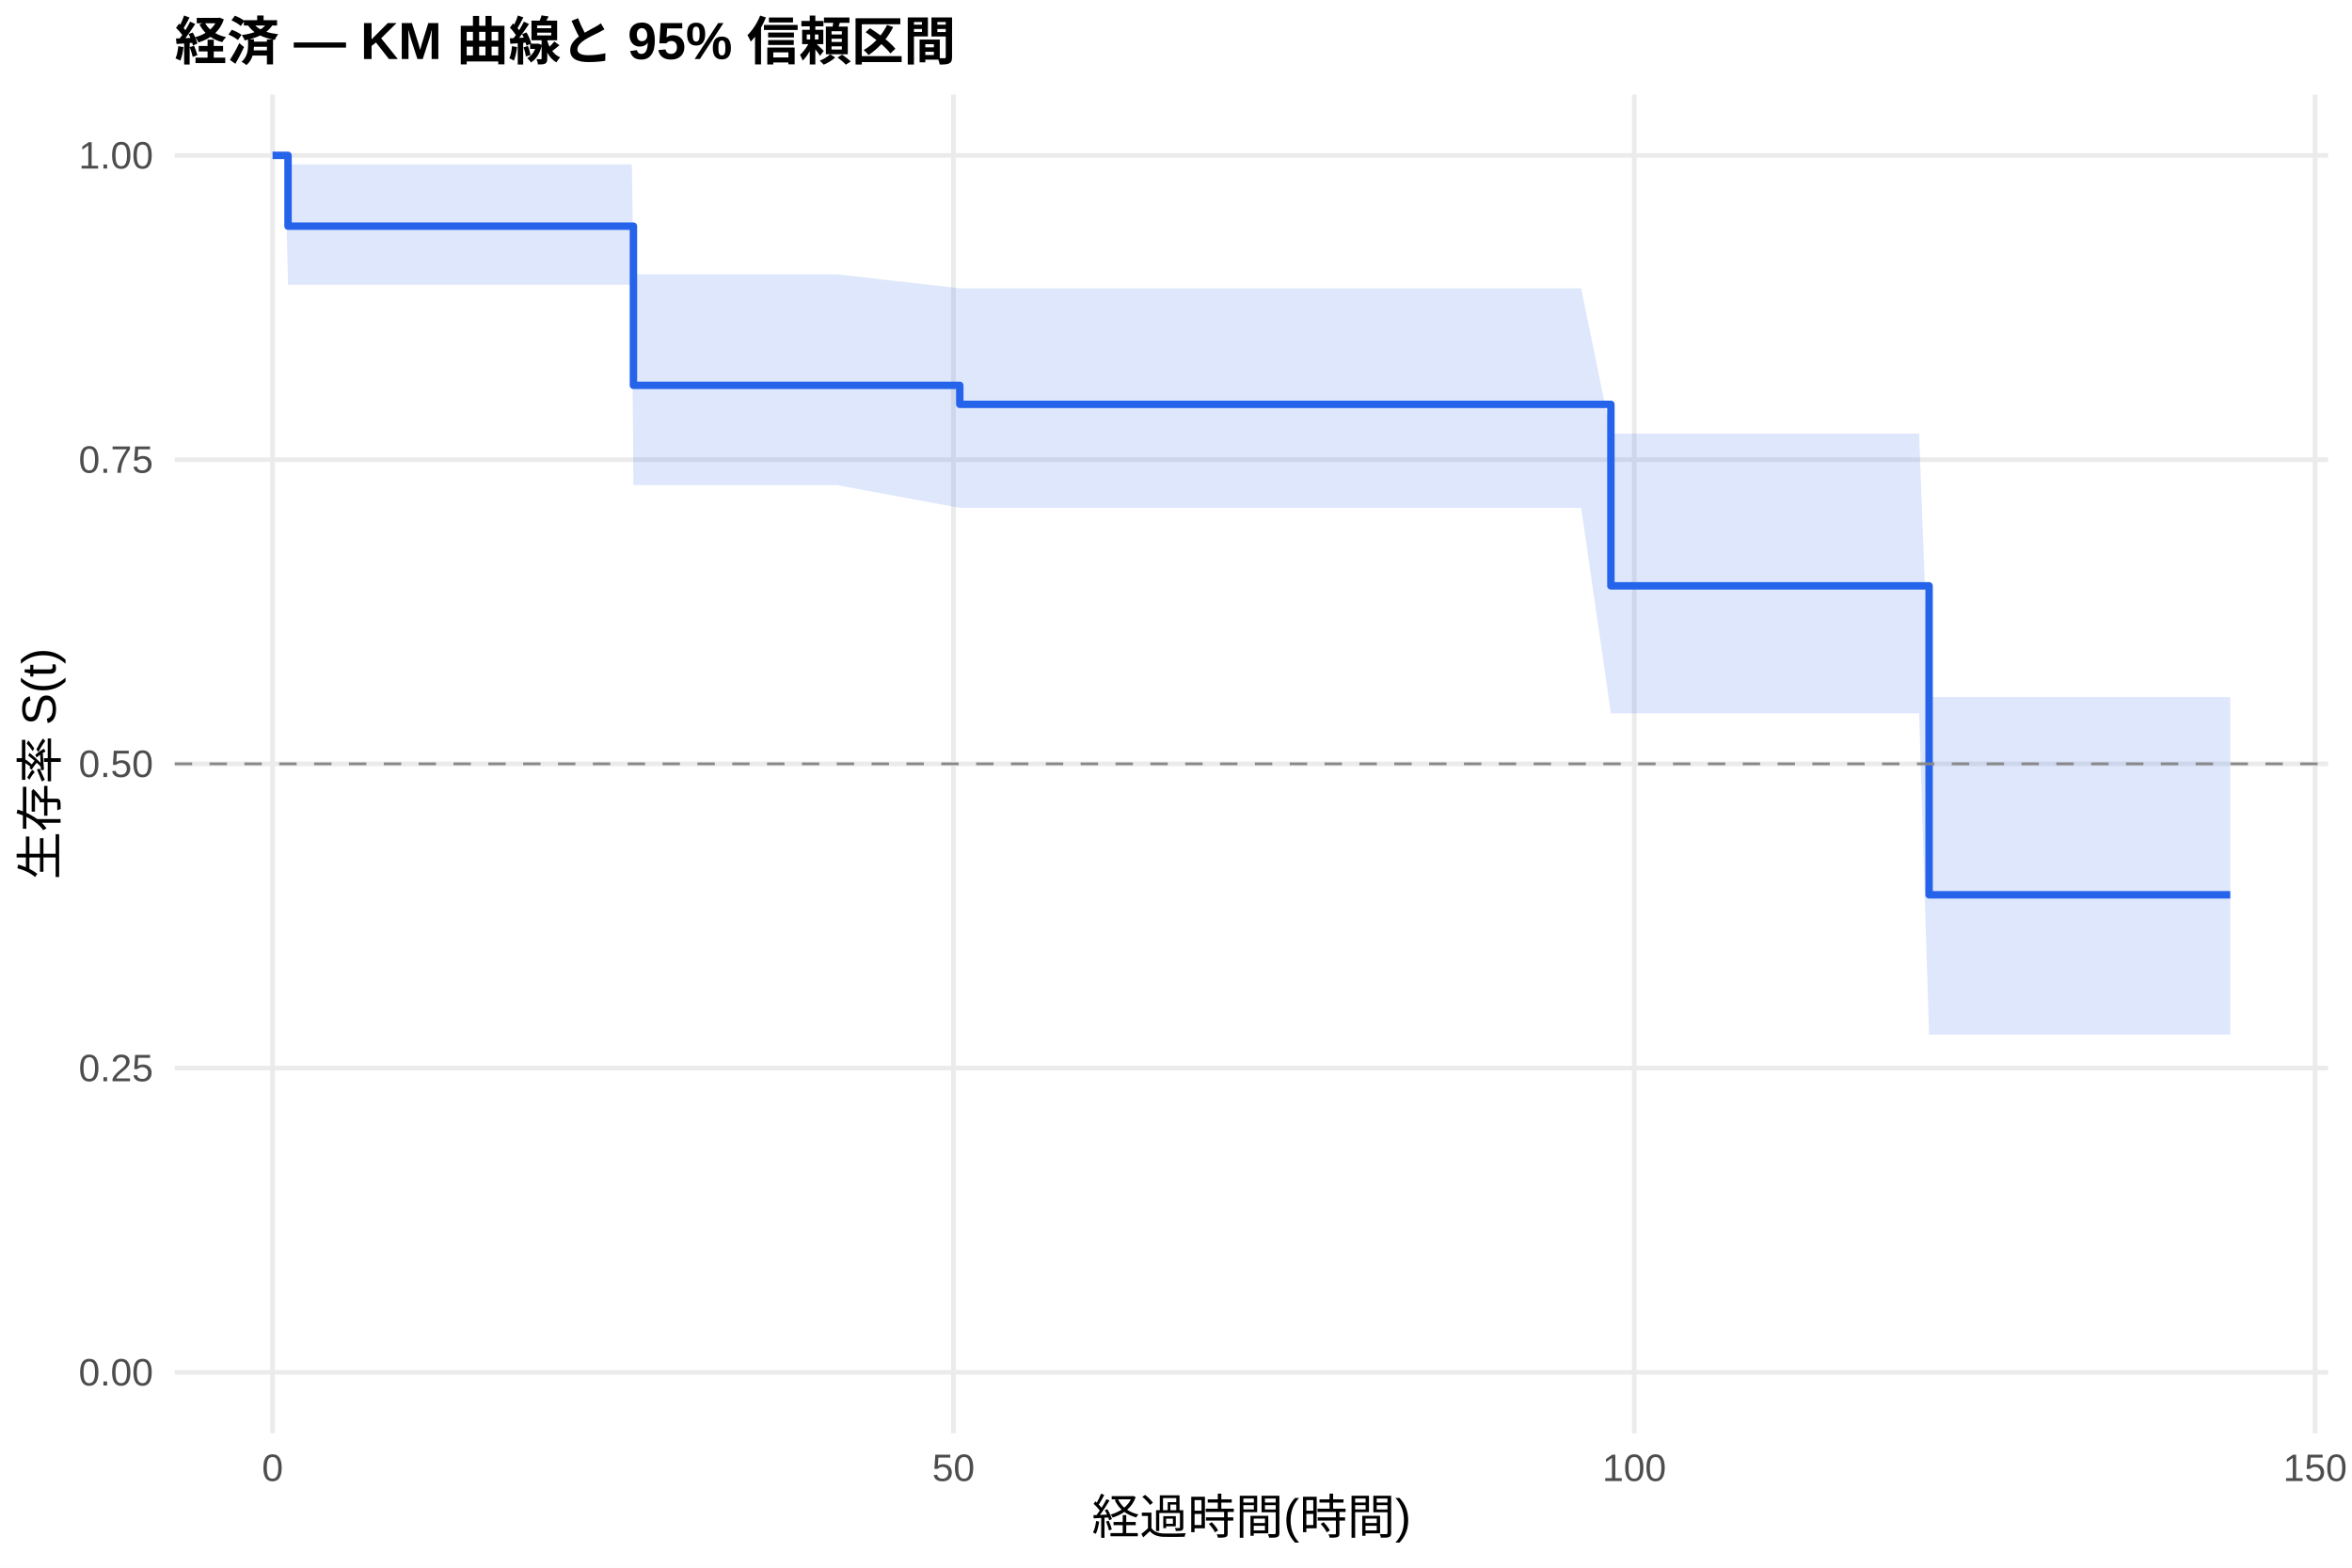
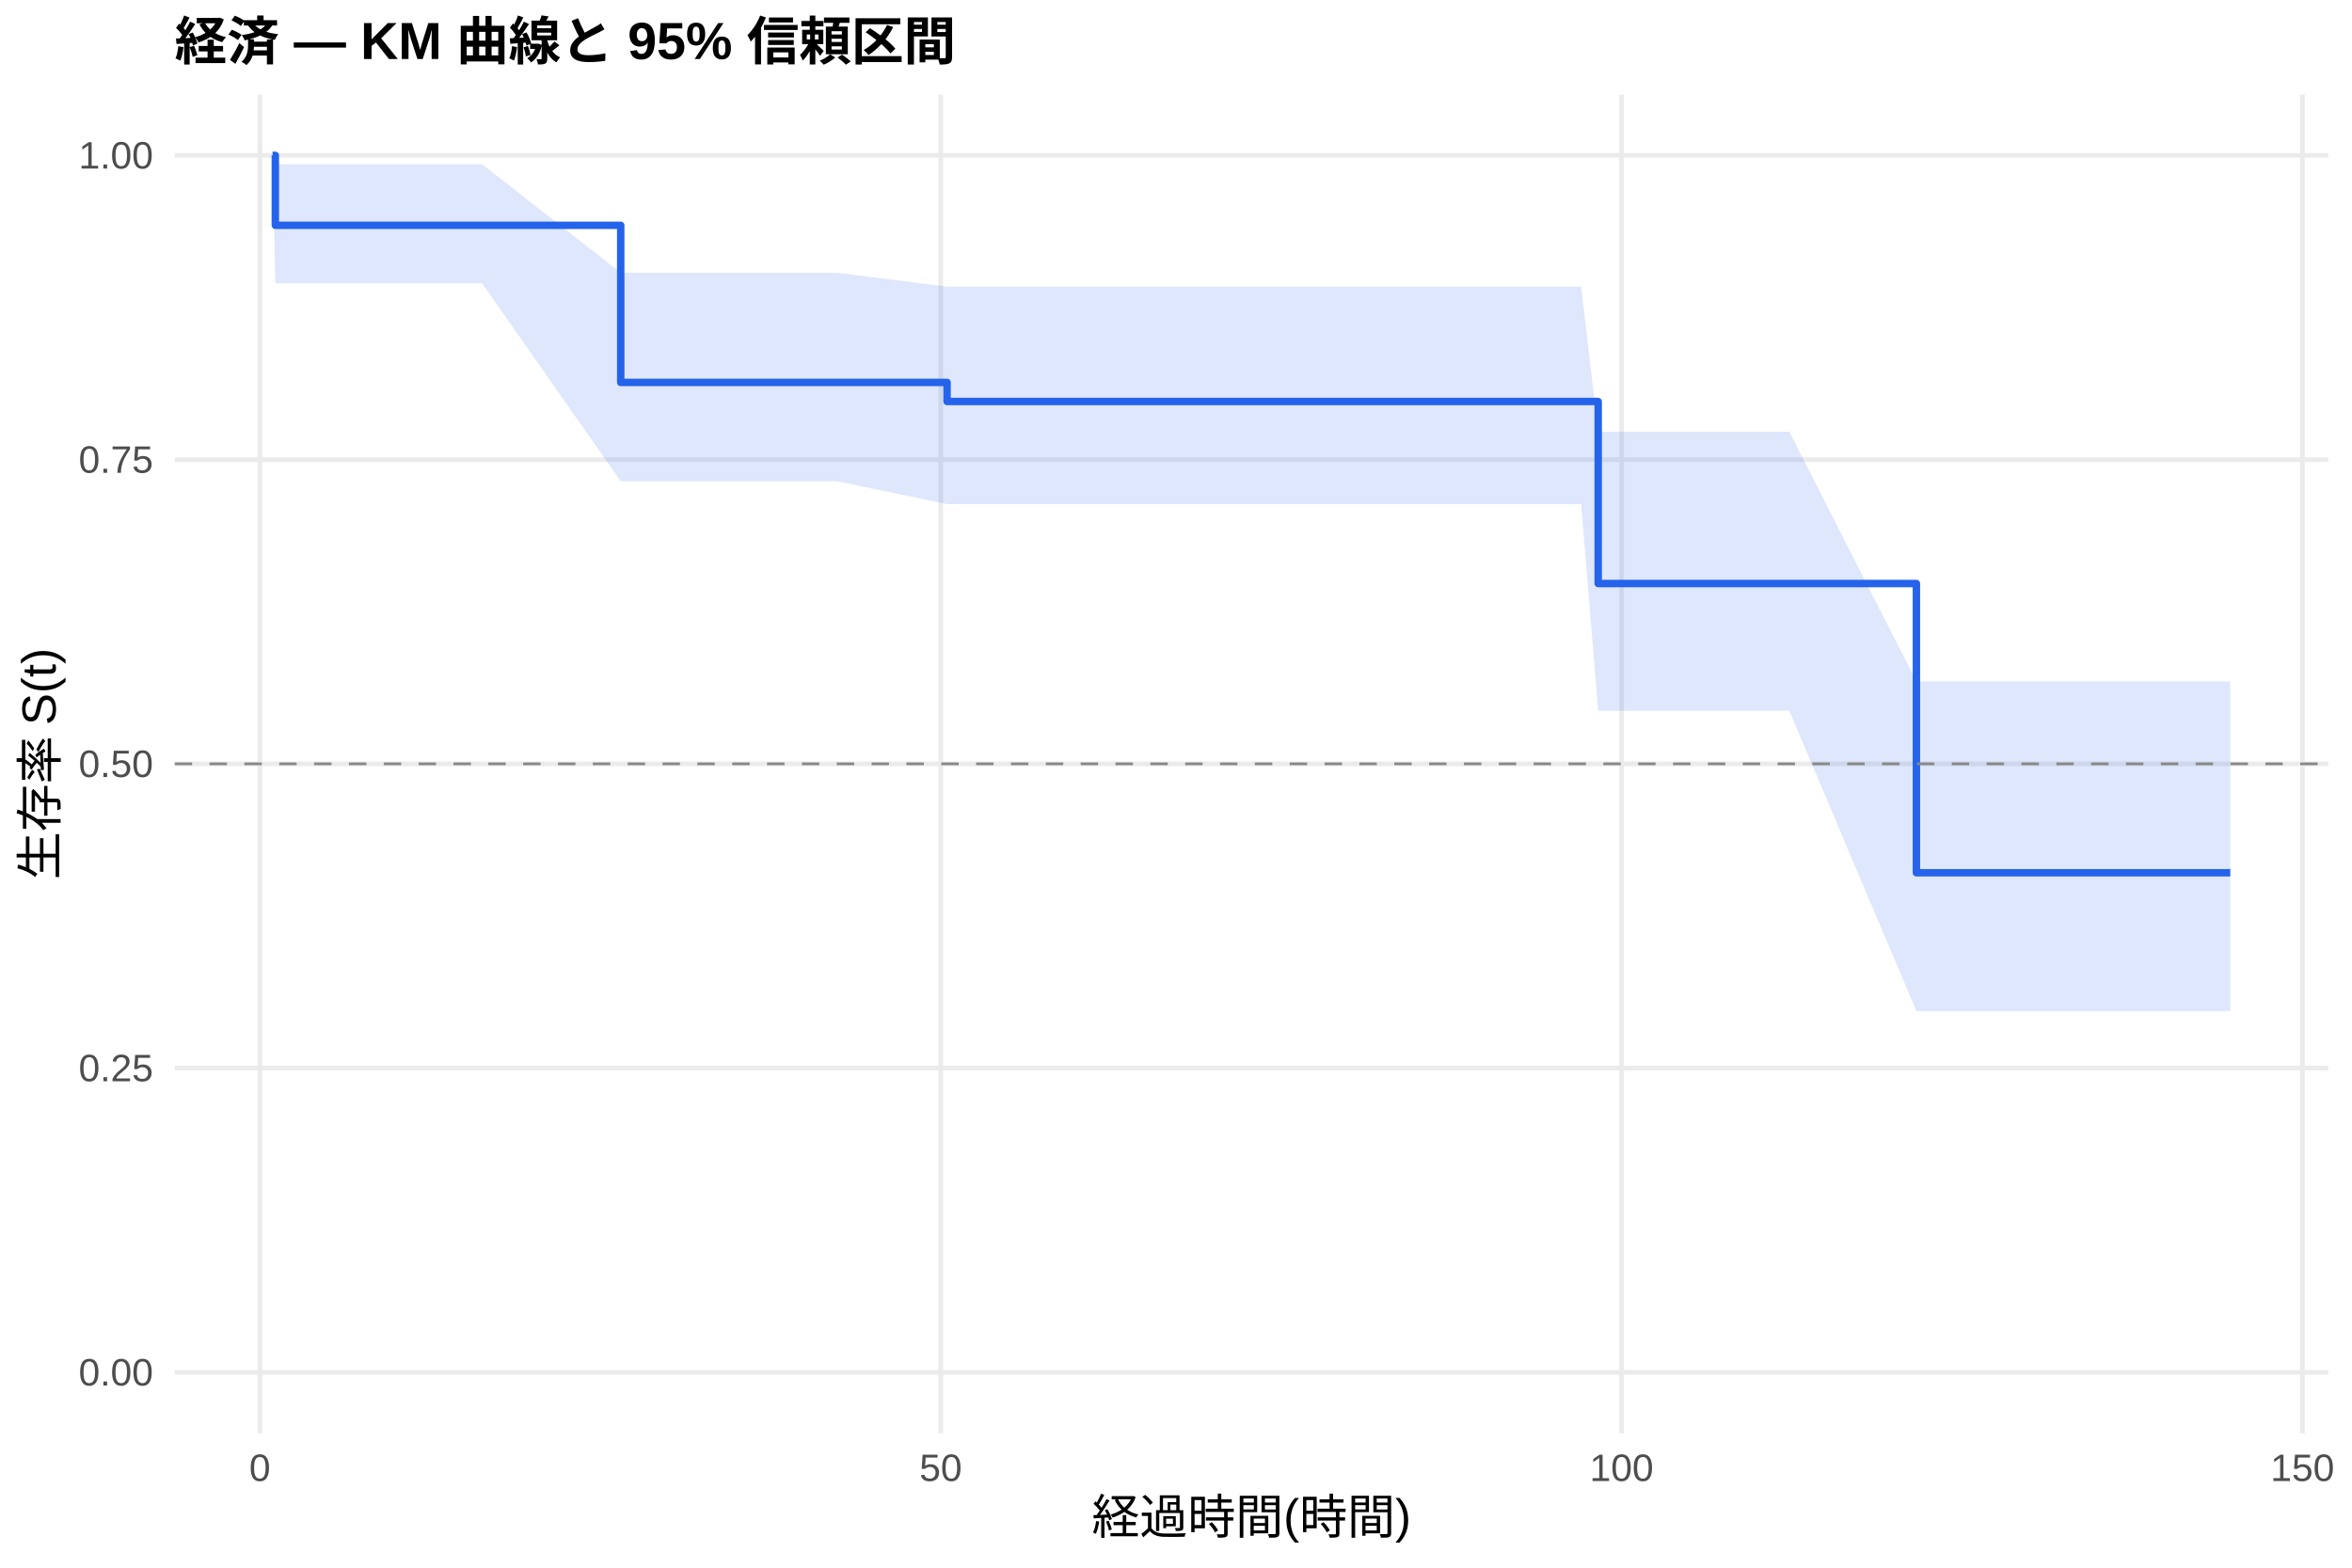
<svg xmlns="http://www.w3.org/2000/svg" width="540.00pt" height="360.00pt" viewBox="0 0 540.00 360.00">
  <g class="svglite">
    <defs>
      <style type="text/css">
    .svglite line, .svglite polyline, .svglite polygon, .svglite path, .svglite rect, .svglite circle {
      fill: none;
      stroke: #000000;
      stroke-linecap: round;
      stroke-linejoin: round;
      stroke-miterlimit: 10.00;
    }
    .svglite text {
      white-space: pre;
    }
    .svglite g.glyphgroup path {
      fill: inherit;
      stroke: none;
    }
  </style>
    </defs>
    <rect width="100%" height="100%" style="stroke: none; fill: #FFFFFF;" />
    <defs>
      <clipPath id="cpMC4wMHw1NDAuMDB8MC4wMHwzNjAuMDA=">
        <rect x="0.00" y="0.00" width="540.00" height="360.00" />
      </clipPath>
    </defs>
    <g clip-path="url(#cpMC4wMHw1NDAuMDB8MC4wMHwzNjAuMDA=)">
      <rect x="0" y="0.00" width="540.00" height="360.00" style="stroke-width: 1.07; stroke: none; fill: #FFFFFF;" />
    </g>
    <defs>
      <clipPath id="cpNDAuMTF8NTM0LjUyfDIxLjcxfDMyOS4xMg==">
        <rect x="40.11" y="21.71" width="494.41" height="307.41" />
      </clipPath>
    </defs>
    <g clip-path="url(#cpNDAuMTF8NTM0LjUyfDIxLjcxfDMyOS4xMg==)">
      <polyline points="40.11,315.14 534.52,315.14 " style="stroke-width: 1.07; stroke: #EBEBEB; stroke-linecap: butt;" />
      <polyline points="40.11,245.28 534.52,245.28 " style="stroke-width: 1.07; stroke: #EBEBEB; stroke-linecap: butt;" />
      <polyline points="40.11,175.41 534.52,175.41 " style="stroke-width: 1.07; stroke: #EBEBEB; stroke-linecap: butt;" />
      <polyline points="40.11,105.55 534.52,105.55 " style="stroke-width: 1.07; stroke: #EBEBEB; stroke-linecap: butt;" />
      <polyline points="40.11,35.68 534.52,35.68 " style="stroke-width: 1.07; stroke: #EBEBEB; stroke-linecap: butt;" />
-       <polyline points="62.58,329.12 62.58,21.71 " style="stroke-width: 1.07; stroke: #EBEBEB; stroke-linecap: butt;" />
-       <polyline points="218.90,329.12 218.90,21.71 " style="stroke-width: 1.07; stroke: #EBEBEB; stroke-linecap: butt;" />
-       <polyline points="375.22,329.12 375.22,21.71 " style="stroke-width: 1.07; stroke: #EBEBEB; stroke-linecap: butt;" />
-       <polyline points="531.53,329.12 531.53,21.71 " style="stroke-width: 1.07; stroke: #EBEBEB; stroke-linecap: butt;" />
-       <polygon points="62.58,35.68 65.40,35.68 66.13,37.74 72.85,37.74 75.77,37.74 78.58,37.74 88.64,37.74 91.35,37.74 110.68,37.74 145.07,37.74 145.43,62.99 147.62,62.99 153.30,62.99 163.30,62.99 171.38,62.99 192.17,62.99 220.36,66.21 238.80,66.21 272.62,66.21 363.02,66.21 369.85,99.58 375.89,99.58 378.76,99.58 381.89,99.58 384.54,99.58 391.47,99.58 396.53,99.58 400.65,99.58 410.81,99.58 440.61,99.58 442.90,160.07 451.03,160.07 466.61,160.07 471.87,160.07 475.99,160.07 485.99,160.07 501.57,160.07 512.05,160.07 512.05,237.59 501.57,237.59 485.99,237.59 475.99,237.59 471.87,237.59 466.61,237.59 451.03,237.59 442.90,237.59 440.61,163.80 410.81,163.80 400.65,163.80 396.53,163.80 391.47,163.80 384.54,163.80 381.89,163.80 378.76,163.80 375.89,163.80 369.85,163.80 363.02,116.63 272.62,116.63 238.80,116.63 220.36,116.63 192.17,111.40 171.38,111.40 163.30,111.40 153.30,111.40 147.62,111.40 145.43,111.40 145.07,65.39 110.68,65.39 91.35,65.39 88.64,65.39 78.58,65.39 75.77,65.39 72.85,65.39 66.13,65.39 65.40,35.68 62.58,35.68 " style="stroke-width: 0.00; stroke: none; stroke-linecap: butt; fill: #2563EB; fill-opacity: 0.15;" />
-       <polyline points="62.58,35.68 65.40,35.68 66.13,37.74 72.85,37.74 75.77,37.74 78.58,37.74 88.64,37.74 91.35,37.74 110.68,37.74 145.07,37.74 145.43,62.99 147.62,62.99 153.30,62.99 163.30,62.99 171.38,62.99 192.17,62.99 220.36,66.21 238.80,66.21 272.62,66.21 363.02,66.21 369.85,99.58 375.89,99.58 378.76,99.58 381.89,99.58 384.54,99.58 391.47,99.58 396.53,99.58 400.65,99.58 410.81,99.58 440.61,99.58 442.90,160.07 451.03,160.07 466.61,160.07 471.87,160.07 475.99,160.07 485.99,160.07 501.57,160.07 512.05,160.07 " style="stroke-width: 1.07; stroke: none; stroke-linecap: butt;" />
-       <polyline points="512.05,237.59 501.57,237.59 485.99,237.59 475.99,237.59 471.87,237.59 466.61,237.59 451.03,237.59 442.90,237.59 440.61,163.80 410.81,163.80 400.65,163.80 396.53,163.80 391.47,163.80 384.54,163.80 381.89,163.80 378.76,163.80 375.89,163.80 369.85,163.80 363.02,116.63 272.62,116.63 238.80,116.63 220.36,116.63 192.17,111.40 171.38,111.40 163.30,111.40 153.30,111.40 147.62,111.40 145.43,111.40 145.07,65.39 110.68,65.39 91.35,65.39 88.64,65.39 78.58,65.39 75.77,65.39 72.85,65.39 66.13,65.39 65.40,35.68 62.58,35.68 " style="stroke-width: 1.07; stroke: none; stroke-linecap: butt;" />
-       <polyline points="62.58,35.68 65.40,35.68 65.40,35.68 66.13,35.68 66.13,51.93 72.85,51.93 72.85,51.93 75.77,51.93 75.77,51.93 78.58,51.93 78.58,51.93 88.64,51.93 88.64,51.93 91.35,51.93 91.35,51.93 110.68,51.93 110.68,51.93 145.07,51.93 145.07,51.93 145.43,51.93 145.43,88.49 147.62,88.49 147.62,88.49 153.30,88.49 153.30,88.49 163.30,88.49 163.30,88.49 171.38,88.49 171.38,88.49 192.17,88.49 192.17,88.49 220.36,88.49 220.36,92.85 238.80,92.85 238.80,92.85 272.62,92.85 272.62,92.85 363.02,92.85 363.02,92.85 369.85,92.85 369.85,134.53 375.89,134.53 375.89,134.53 378.76,134.53 378.76,134.53 381.89,134.53 381.89,134.53 384.54,134.53 384.54,134.53 391.47,134.53 391.47,134.53 396.53,134.53 396.53,134.53 400.65,134.53 400.65,134.53 410.81,134.53 410.81,134.53 440.61,134.53 440.61,134.53 442.90,134.53 442.90,205.48 451.03,205.48 451.03,205.48 466.61,205.48 466.61,205.48 471.87,205.48 471.87,205.48 475.99,205.48 475.99,205.48 485.99,205.48 485.99,205.48 501.57,205.48 501.57,205.48 512.05,205.48 512.05,205.48 " style="stroke-width: 1.71; stroke: #2563EB; stroke-linecap: butt;" />
+       <polyline points="59.66,329.12 59.66,21.71 " style="stroke-width: 1.07; stroke: #EBEBEB; stroke-linecap: butt;" />
+       <polyline points="215.98,329.12 215.98,21.71 " style="stroke-width: 1.07; stroke: #EBEBEB; stroke-linecap: butt;" />
+       <polyline points="372.30,329.12 372.30,21.71 " style="stroke-width: 1.07; stroke: #EBEBEB; stroke-linecap: butt;" />
+       <polyline points="528.62,329.12 528.62,21.71 " style="stroke-width: 1.07; stroke: #EBEBEB; stroke-linecap: butt;" />
+       <polygon points="62.58,35.68 63.21,37.71 65.40,37.71 72.85,37.71 75.77,37.71 78.58,37.71 88.64,37.71 91.35,37.71 110.68,37.71 142.51,62.63 145.07,62.63 147.62,62.63 153.30,62.63 163.30,62.63 171.38,62.63 192.17,62.63 217.44,65.83 238.80,65.83 272.62,65.83 363.02,65.83 366.93,99.15 375.89,99.15 378.76,99.15 381.89,99.15 384.54,99.15 391.47,99.15 396.53,99.15 400.65,99.15 410.81,99.15 439.99,156.49 440.61,156.49 451.03,156.49 466.61,156.49 471.87,156.49 475.99,156.49 485.99,156.49 501.57,156.49 512.05,156.49 512.05,232.18 501.57,232.18 485.99,232.18 475.99,232.18 471.87,232.18 466.61,232.18 451.03,232.18 440.61,232.18 439.99,232.18 410.81,163.23 400.65,163.23 396.53,163.23 391.47,163.23 384.54,163.23 381.89,163.23 378.76,163.23 375.89,163.23 366.93,163.23 363.02,115.77 272.62,115.77 238.80,115.77 217.44,115.77 192.17,110.50 171.38,110.50 163.30,110.50 153.30,110.50 147.62,110.50 145.07,110.50 142.51,110.50 110.68,65.06 91.35,65.06 88.64,65.06 78.58,65.06 75.77,65.06 72.85,65.06 65.40,65.06 63.21,65.06 62.58,35.68 " style="stroke-width: 0.00; stroke: none; stroke-linecap: butt; fill: #2563EB; fill-opacity: 0.15;" />
+       <polyline points="62.58,35.68 63.21,37.71 65.40,37.71 72.85,37.71 75.77,37.71 78.58,37.71 88.64,37.71 91.35,37.71 110.68,37.71 142.51,62.63 145.07,62.63 147.62,62.63 153.30,62.63 163.30,62.63 171.38,62.63 192.17,62.63 217.44,65.83 238.80,65.83 272.62,65.83 363.02,65.83 366.93,99.15 375.89,99.15 378.76,99.15 381.89,99.15 384.54,99.15 391.47,99.15 396.53,99.15 400.65,99.15 410.81,99.15 439.99,156.49 440.61,156.49 451.03,156.49 466.61,156.49 471.87,156.49 475.99,156.49 485.99,156.49 501.57,156.49 512.05,156.49 " style="stroke-width: 1.07; stroke: none; stroke-linecap: butt;" />
+       <polyline points="512.05,232.18 501.57,232.18 485.99,232.18 475.99,232.18 471.87,232.18 466.61,232.18 451.03,232.18 440.61,232.18 439.99,232.18 410.81,163.23 400.65,163.23 396.53,163.23 391.47,163.23 384.54,163.23 381.89,163.23 378.76,163.23 375.89,163.23 366.93,163.23 363.02,115.77 272.62,115.77 238.80,115.77 217.44,115.77 192.17,110.50 171.38,110.50 163.30,110.50 153.30,110.50 147.62,110.50 145.07,110.50 142.51,110.50 110.68,65.06 91.35,65.06 88.64,65.06 78.58,65.06 75.77,65.06 72.85,65.06 65.40,65.06 63.21,65.06 62.58,35.68 " style="stroke-width: 1.07; stroke: none; stroke-linecap: butt;" />
+       <polyline points="62.58,35.68 63.21,35.68 63.21,51.74 65.40,51.74 65.40,51.74 72.85,51.74 72.85,51.74 75.77,51.74 75.77,51.74 78.58,51.74 78.58,51.74 88.64,51.74 88.64,51.74 91.35,51.74 91.35,51.74 110.68,51.74 110.68,51.74 142.51,51.74 142.51,87.82 145.07,87.82 145.07,87.82 147.62,87.82 147.62,87.82 153.30,87.82 153.30,87.82 163.30,87.82 163.30,87.82 171.38,87.82 171.38,87.82 192.17,87.82 192.17,87.82 217.44,87.82 217.44,92.20 238.80,92.20 238.80,92.20 272.62,92.20 272.62,92.20 363.02,92.20 363.02,92.20 366.93,92.20 366.93,134.00 375.89,134.00 375.89,134.00 378.76,134.00 378.76,134.00 381.89,134.00 381.89,134.00 384.54,134.00 384.54,134.00 391.47,134.00 391.47,134.00 396.53,134.00 396.53,134.00 400.65,134.00 400.65,134.00 410.81,134.00 410.81,134.00 439.99,134.00 439.99,200.42 440.61,200.42 440.61,200.42 451.03,200.42 451.03,200.42 466.61,200.42 466.61,200.42 471.87,200.42 471.87,200.42 475.99,200.42 475.99,200.42 485.99,200.42 485.99,200.42 501.57,200.42 501.57,200.42 512.05,200.42 512.05,200.42 " style="stroke-width: 1.71; stroke: #2563EB; stroke-linecap: butt;" />
      <line x1="40.11" y1="175.41" x2="534.52" y2="175.41" style="stroke-width: 0.64; stroke: #888888; stroke-dasharray: 4.00,4.00; stroke-linecap: butt;" />
    </g>
    <g clip-path="url(#cpMC4wMHw1NDAuMDB8MC4wMHwzNjAuMDA=)">
      <text x="35.18" y="318.17" text-anchor="end" style="font-size: 8.80px;fill: #4D4D4D; font-family: &quot;Liberation Sans&quot;;" textLength="17.11px" lengthAdjust="spacingAndGlyphs">0.00</text>
      <text x="35.18" y="248.30" text-anchor="end" style="font-size: 8.80px;fill: #4D4D4D; font-family: &quot;Liberation Sans&quot;;" textLength="17.11px" lengthAdjust="spacingAndGlyphs">0.25</text>
      <text x="35.18" y="178.44" text-anchor="end" style="font-size: 8.80px;fill: #4D4D4D; font-family: &quot;Liberation Sans&quot;;" textLength="17.11px" lengthAdjust="spacingAndGlyphs">0.50</text>
      <text x="35.18" y="108.57" text-anchor="end" style="font-size: 8.80px;fill: #4D4D4D; font-family: &quot;Liberation Sans&quot;;" textLength="17.11px" lengthAdjust="spacingAndGlyphs">0.75</text>
      <text x="35.18" y="38.71" text-anchor="end" style="font-size: 8.80px;fill: #4D4D4D; font-family: &quot;Liberation Sans&quot;;" textLength="17.11px" lengthAdjust="spacingAndGlyphs">1.00</text>
-       <text x="62.58" y="340.10" text-anchor="middle" style="font-size: 8.80px;fill: #4D4D4D; font-family: &quot;Liberation Sans&quot;;" textLength="4.89px" lengthAdjust="spacingAndGlyphs">0</text>
-       <text x="218.90" y="340.10" text-anchor="middle" style="font-size: 8.80px;fill: #4D4D4D; font-family: &quot;Liberation Sans&quot;;" textLength="9.78px" lengthAdjust="spacingAndGlyphs">50</text>
-       <text x="375.22" y="340.10" text-anchor="middle" style="font-size: 8.80px;fill: #4D4D4D; font-family: &quot;Liberation Sans&quot;;" textLength="14.67px" lengthAdjust="spacingAndGlyphs">100</text>
-       <text x="531.53" y="340.10" text-anchor="middle" style="font-size: 8.80px;fill: #4D4D4D; font-family: &quot;Liberation Sans&quot;;" textLength="14.67px" lengthAdjust="spacingAndGlyphs">150</text>
+       <text x="59.66" y="340.10" text-anchor="middle" style="font-size: 8.80px;fill: #4D4D4D; font-family: &quot;Liberation Sans&quot;;" textLength="4.89px" lengthAdjust="spacingAndGlyphs">0</text>
+       <text x="215.98" y="340.10" text-anchor="middle" style="font-size: 8.80px;fill: #4D4D4D; font-family: &quot;Liberation Sans&quot;;" textLength="9.78px" lengthAdjust="spacingAndGlyphs">50</text>
+       <text x="372.30" y="340.10" text-anchor="middle" style="font-size: 8.80px;fill: #4D4D4D; font-family: &quot;Liberation Sans&quot;;" textLength="14.67px" lengthAdjust="spacingAndGlyphs">100</text>
+       <text x="528.62" y="340.10" text-anchor="middle" style="font-size: 8.80px;fill: #4D4D4D; font-family: &quot;Liberation Sans&quot;;" textLength="14.67px" lengthAdjust="spacingAndGlyphs">150</text>
      <text x="287.32" y="352.24" text-anchor="middle" style="font-size: 11.00px; font-family: &quot;Liberation Sans&quot;;" textLength="73.31px" lengthAdjust="spacingAndGlyphs">経過時間(時間)</text>
      <text transform="translate(13.05,175.41) rotate(-90)" text-anchor="middle" style="font-size: 11.00px; font-family: &quot;Liberation Sans&quot;;" textLength="53.78px" lengthAdjust="spacingAndGlyphs">生存率 S(t)</text>
      <text x="40.11" y="13.74" style="font-size: 12.00px; font-weight: bold; font-family: &quot;Liberation Sans&quot;;" textLength="179.33px" lengthAdjust="spacingAndGlyphs">経済 — KM 曲線と 95% 信頼区間</text>
    </g>
  </g>
</svg>
